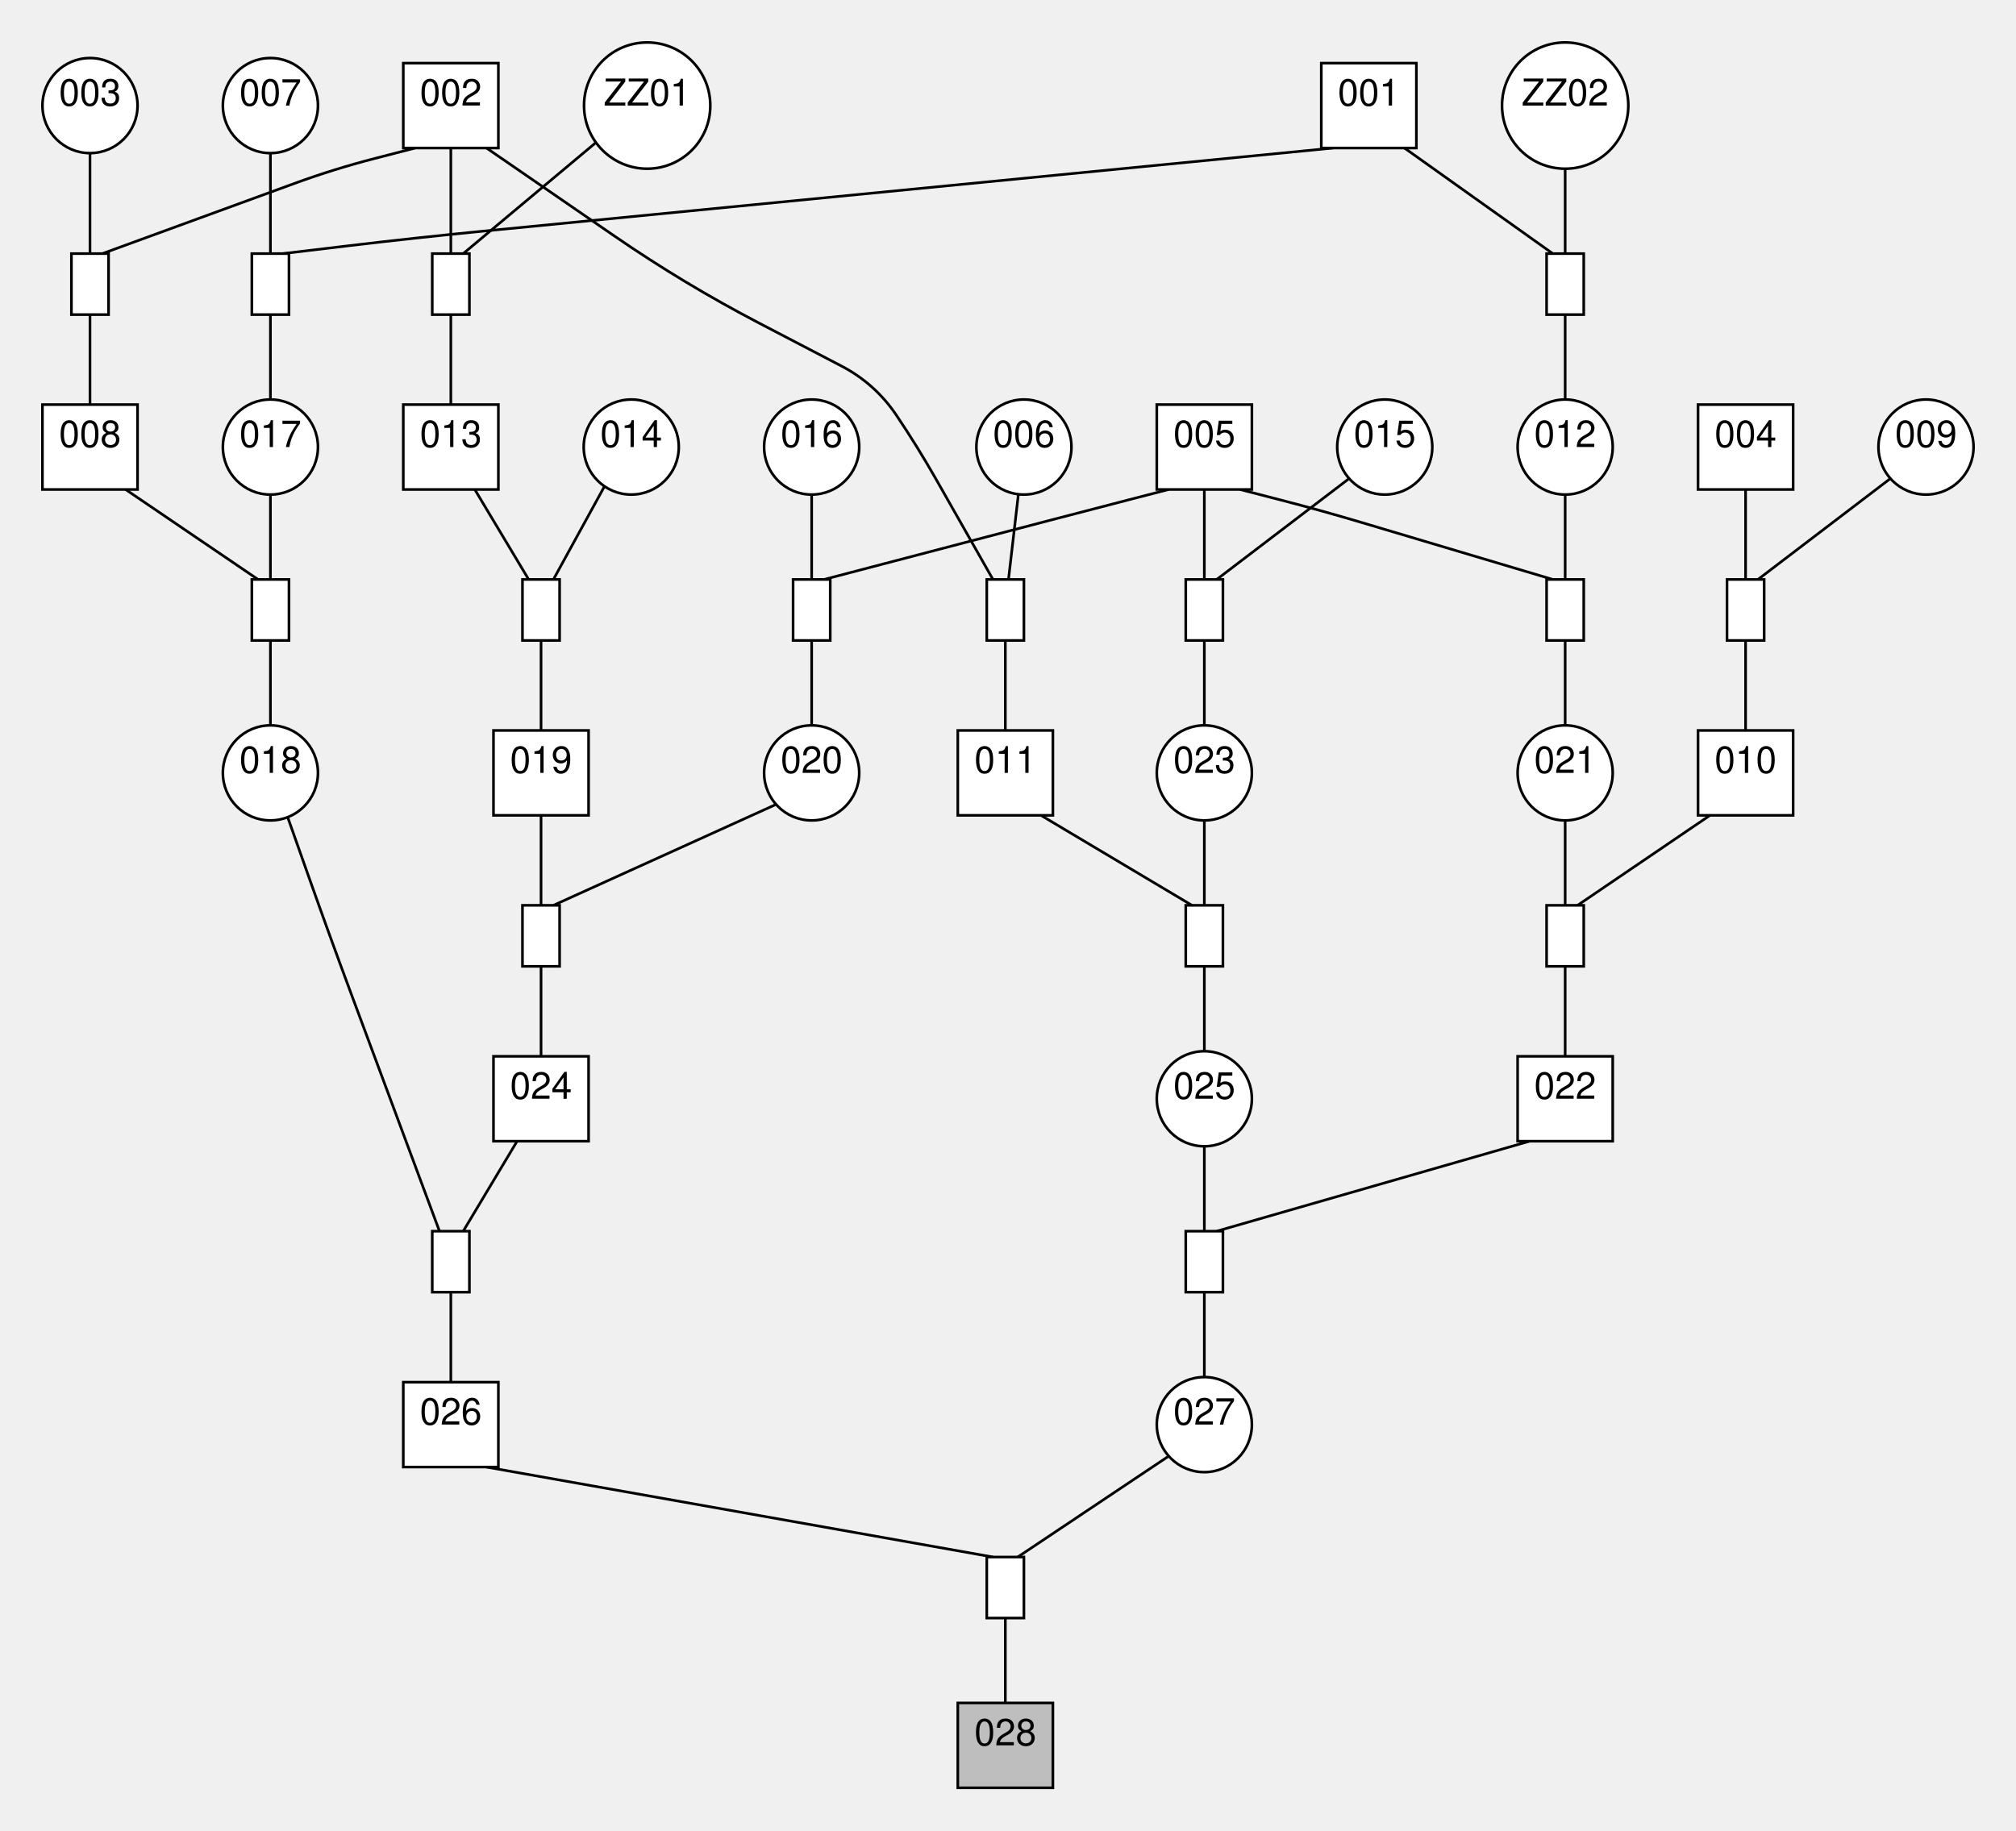
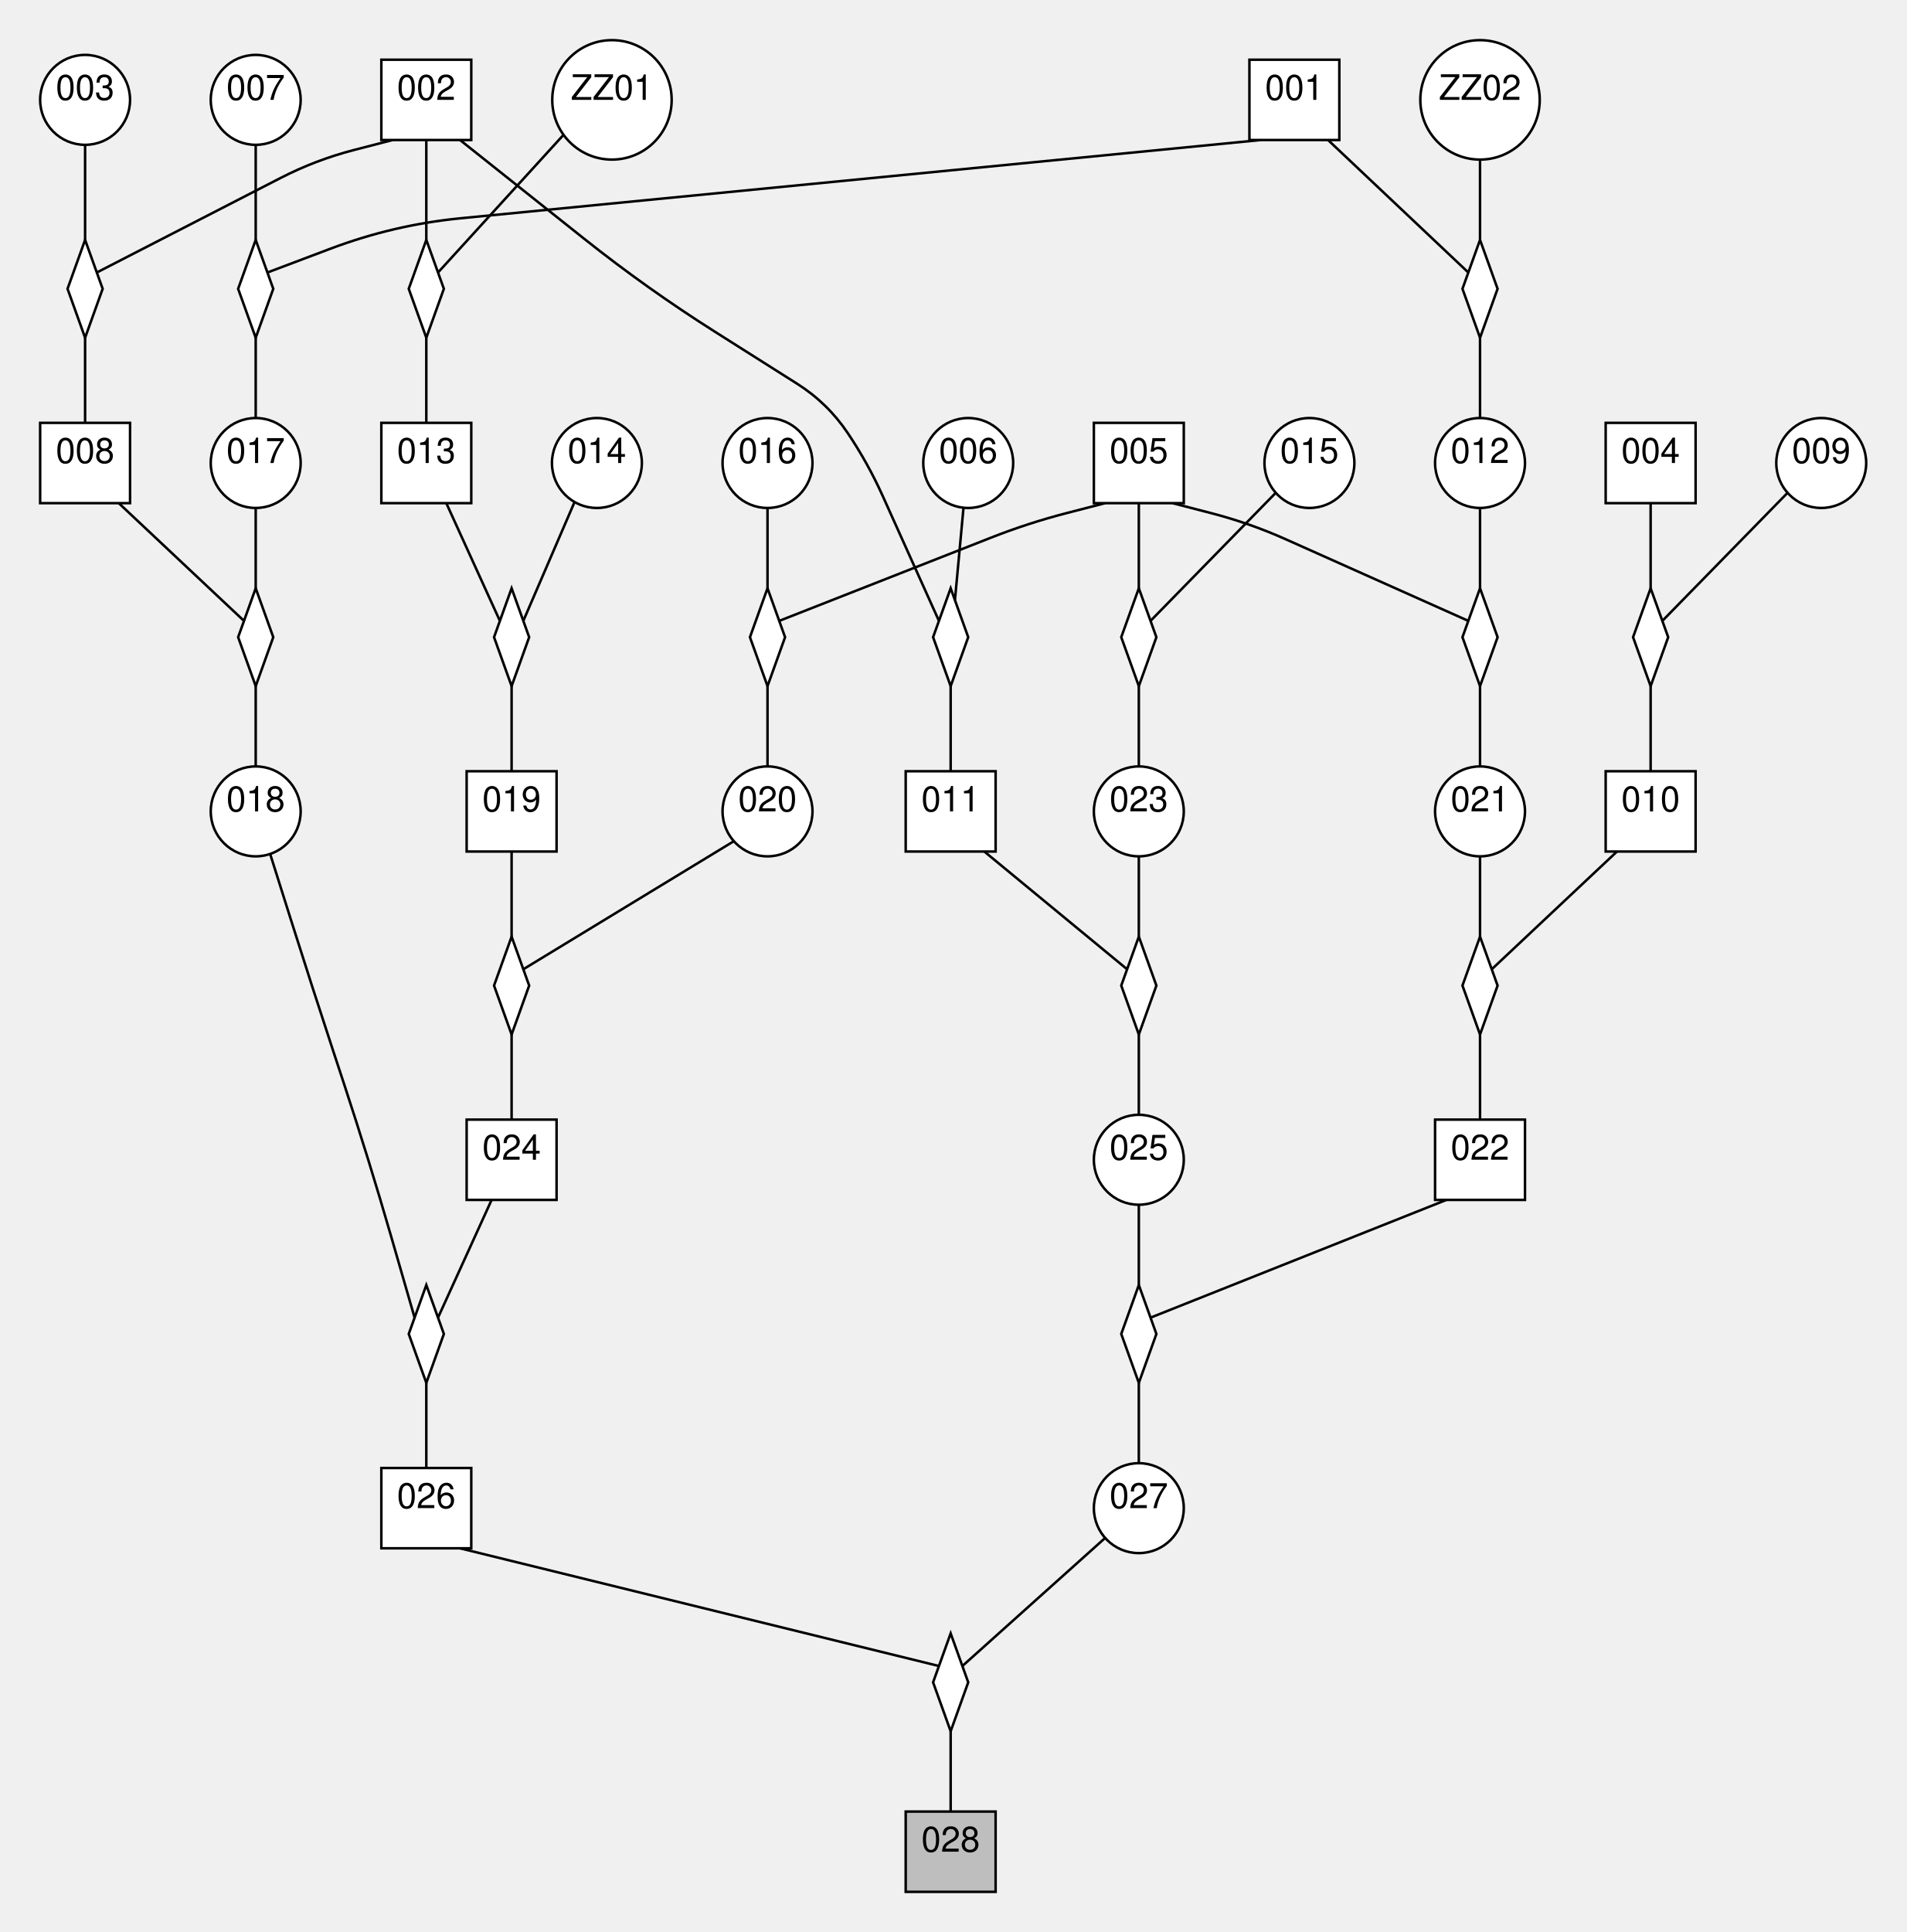
- <svg xmlns="http://www.w3.org/2000/svg" width="759.84" height="689.96">
+ <svg xmlns="http://www.w3.org/2000/svg" width="759.84" height="769.96">
  <style type="text/css">
		.edge { fill: none; }
	</style>
  <defs>
    <marker id="normal" markerWidth="10" markerHeight="8" refX="9" refY="4" orient="auto-start-reverse" markerUnits="userSpaceOnUse">
      <path d="M0,0 L0,8 L10,4 z" fill="context-stroke" />
    </marker>
    <marker id="vee" markerWidth="10" markerHeight="8" refX="9" refY="4" orient="auto-start-reverse" markerUnits="userSpaceOnUse">
      <path d="M0,0 L10,4 L0,8 L3,4 z" fill="context-stroke" />
    </marker>
    <marker id="dot" markerWidth="8" markerHeight="8" refX="7" refY="4" orient="auto-start-reverse" markerUnits="userSpaceOnUse">
      <circle cx="4" cy="4" r="3.5" fill="context-stroke" />
    </marker>
    <marker id="odot" markerWidth="8" markerHeight="8" refX="7" refY="4" orient="auto-start-reverse" markerUnits="userSpaceOnUse">
      <circle cx="4" cy="4" r="3" fill="white" stroke="context-stroke" />
    </marker>
  </defs>
  <g>
-     <path class="edge" stroke="#000000" stroke-width="1" d="M502.5,55.8 L182.144,87.133 Q156.92,89.6 131.753,92.6 L106.587,95.6 " />
+     <path class="edge" stroke="#000000" stroke-width="1" d="M502.5,55.8 L183.692,86.981 Q156.92,89.6 131.753,99.1 L106.587,108.6 " />
    <path class="edge" stroke="#000000" stroke-width="1" d="M101.92,57.72 L101.92,95.6 " />
-     <path class="edge" stroke="#000000" stroke-width="1" d="M101.92,118.6 L101.92,150.6 " />
-     <path class="edge" stroke="#000000" stroke-width="1" d="M529.34,55.8 L585.253,95.6 " />
+     <path class="edge" stroke="#000000" stroke-width="1" d="M101.92,134.6 L101.92,166.6 " />
+     <path class="edge" stroke="#000000" stroke-width="1" d="M529.34,55.8 L585.253,108.6 " />
    <path class="edge" stroke="#000000" stroke-width="1" d="M589.92,63.6 L589.92,95.6 " />
-     <path class="edge" stroke="#000000" stroke-width="1" d="M589.92,118.6 L589.92,150.6 " />
-     <path class="edge" stroke="#000000" stroke-width="1" d="M156.48,55.8 L141.16,59.76 Q125.84,63.72 110.977,69.15 L38.587,95.6 " />
+     <path class="edge" stroke="#000000" stroke-width="1" d="M589.92,134.6 L589.92,166.6 " />
+     <path class="edge" stroke="#000000" stroke-width="1" d="M156.48,55.8 L141.16,59.76 Q125.84,63.72 111.769,70.958 L38.587,108.6 " />
    <path class="edge" stroke="#000000" stroke-width="1" d="M33.92,57.72 L33.92,95.6 " />
-     <path class="edge" stroke="#000000" stroke-width="1" d="M33.92,118.6 L33.92,152.52 " />
-     <path class="edge" stroke="#000000" stroke-width="1" d="M183.36,55.8 L231.557,88.961 Q257.92,107.1 286.295,121.895 L317.062,137.937 Q329.84,144.6 337.88,156.56 L337.88,156.56 Q345.92,168.52 353.034,181.053 L374.253,218.44 " />
-     <path class="edge" stroke="#000000" stroke-width="1" d="M383.834,186.318 L380.108,218.44 " />
-     <path class="edge" stroke="#000000" stroke-width="1" d="M378.92,241.44 L378.92,275.36 " />
+     <path class="edge" stroke="#000000" stroke-width="1" d="M33.92,134.6 L33.92,168.52 " />
+     <path class="edge" stroke="#000000" stroke-width="1" d="M183.36,55.8 L232.875,95.181 Q257.92,115.1 284.963,132.208 L317.661,152.895 Q329.84,160.6 337.88,172.56 L337.88,172.56 Q345.92,184.52 351.837,197.66 L374.253,247.44 " />
+     <path class="edge" stroke="#000000" stroke-width="1" d="M384.042,202.341 L380.623,239.183 " />
+     <path class="edge" stroke="#000000" stroke-width="1" d="M378.92,273.44 L378.92,307.36 " />
    <path class="edge" stroke="#000000" stroke-width="1" d="M169.92,55.8 L169.92,95.6 " />
-     <path class="edge" stroke="#000000" stroke-width="1" d="M224.62,53.727 L174.587,95.6 " />
-     <path class="edge" stroke="#000000" stroke-width="1" d="M169.92,118.6 L169.92,152.52 " />
-     <path class="edge" stroke="#000000" stroke-width="1" d="M657.92,184.52 L657.92,218.44 " />
-     <path class="edge" stroke="#000000" stroke-width="1" d="M712.5,180.396 L662.587,218.44 " />
-     <path class="edge" stroke="#000000" stroke-width="1" d="M657.92,241.44 L657.92,275.36 " />
-     <path class="edge" stroke="#000000" stroke-width="1" d="M453.92,184.52 L453.92,218.44 " />
-     <path class="edge" stroke="#000000" stroke-width="1" d="M508.5,180.396 L458.587,218.44 " />
-     <path class="edge" stroke="#000000" stroke-width="1" d="M453.92,241.44 L453.92,273.44 " />
-     <path class="edge" stroke="#000000" stroke-width="1" d="M440.48,184.52 L425.16,188.48 Q409.84,192.44 394.533,196.45 L310.587,218.44 " />
-     <path class="edge" stroke="#000000" stroke-width="1" d="M305.92,186.44 L305.92,218.44 " />
-     <path class="edge" stroke="#000000" stroke-width="1" d="M305.92,241.44 L305.92,273.44 " />
-     <path class="edge" stroke="#000000" stroke-width="1" d="M467.36,184.52 L482.68,188.48 Q498,192.44 513.165,196.959 L585.253,218.44 " />
-     <path class="edge" stroke="#000000" stroke-width="1" d="M589.92,186.44 L589.92,218.44 " />
-     <path class="edge" stroke="#000000" stroke-width="1" d="M589.92,241.44 L589.92,273.44 " />
-     <path class="edge" stroke="#000000" stroke-width="1" d="M47.34,184.52 L97.253,218.44 " />
-     <path class="edge" stroke="#000000" stroke-width="1" d="M101.92,186.44 L101.92,218.44 " />
-     <path class="edge" stroke="#000000" stroke-width="1" d="M101.92,241.44 L101.92,273.44 " />
-     <path class="edge" stroke="#000000" stroke-width="1" d="M392.34,307.36 L449.253,341.28 " />
-     <path class="edge" stroke="#000000" stroke-width="1" d="M453.92,309.28 L453.92,341.28 " />
-     <path class="edge" stroke="#000000" stroke-width="1" d="M453.92,364.28 L453.92,396.28 " />
-     <path class="edge" stroke="#000000" stroke-width="1" d="M178.943,184.52 L199.253,218.44 " />
-     <path class="edge" stroke="#000000" stroke-width="1" d="M227.833,183.331 L208.587,218.44 " />
-     <path class="edge" stroke="#000000" stroke-width="1" d="M203.92,241.44 L203.92,275.36 " />
-     <path class="edge" stroke="#000000" stroke-width="1" d="M644.5,307.36 L594.587,341.28 " />
-     <path class="edge" stroke="#000000" stroke-width="1" d="M589.92,309.28 L589.92,341.28 " />
-     <path class="edge" stroke="#000000" stroke-width="1" d="M589.92,364.28 L589.92,398.2 " />
-     <path class="edge" stroke="#000000" stroke-width="1" d="M203.92,307.36 L203.92,341.28 " />
-     <path class="edge" stroke="#000000" stroke-width="1" d="M292.5,303.236 L208.587,341.28 " />
-     <path class="edge" stroke="#000000" stroke-width="1" d="M203.92,364.28 L203.92,398.2 " />
-     <path class="edge" stroke="#000000" stroke-width="1" d="M576.5,430.2 L458.587,464.12 " />
-     <path class="edge" stroke="#000000" stroke-width="1" d="M453.92,432.12 L453.92,464.12 " />
-     <path class="edge" stroke="#000000" stroke-width="1" d="M453.92,487.12 L453.92,519.12 " />
-     <path class="edge" stroke="#000000" stroke-width="1" d="M194.897,430.2 L174.587,464.12 " />
-     <path class="edge" stroke="#000000" stroke-width="1" d="M108.43,308.056 L116.331,330.418 Q124.233,352.78 132.5,375.009 L137.793,389.24 Q147.076,414.2 156.36,439.16 L165.643,464.12 " />
-     <path class="edge" stroke="#000000" stroke-width="1" d="M169.92,487.12 L169.92,521.04 " />
-     <path class="edge" stroke="#000000" stroke-width="1" d="M183.34,553.04 L374.253,586.96 " />
-     <path class="edge" stroke="#000000" stroke-width="1" d="M440.5,548.915 L383.587,586.96 " />
-     <path class="edge" stroke="#000000" stroke-width="1" d="M378.92,609.96 L378.92,641.96 " />
+     <path class="edge" stroke="#000000" stroke-width="1" d="M224.62,53.727 L174.587,108.6 " />
+     <path class="edge" stroke="#000000" stroke-width="1" d="M169.92,134.6 L169.92,168.52 " />
+     <path class="edge" stroke="#000000" stroke-width="1" d="M657.92,200.52 L657.92,234.44 " />
+     <path class="edge" stroke="#000000" stroke-width="1" d="M712.5,196.396 L662.587,247.44 " />
+     <path class="edge" stroke="#000000" stroke-width="1" d="M657.92,273.44 L657.92,307.36 " />
+     <path class="edge" stroke="#000000" stroke-width="1" d="M453.92,200.52 L453.92,234.44 " />
+     <path class="edge" stroke="#000000" stroke-width="1" d="M508.5,196.396 L458.587,247.44 " />
+     <path class="edge" stroke="#000000" stroke-width="1" d="M453.92,273.44 L453.92,305.44 " />
+     <path class="edge" stroke="#000000" stroke-width="1" d="M440.48,200.52 L425.16,204.48 Q409.84,208.44 395.113,214.227 L310.587,247.44 " />
+     <path class="edge" stroke="#000000" stroke-width="1" d="M305.92,202.44 L305.92,234.44 " />
+     <path class="edge" stroke="#000000" stroke-width="1" d="M305.92,273.44 L305.92,305.44 " />
+     <path class="edge" stroke="#000000" stroke-width="1" d="M467.36,200.52 L482.68,204.48 Q498,208.44 512.446,214.897 L585.253,247.44 " />
+     <path class="edge" stroke="#000000" stroke-width="1" d="M589.92,202.44 L589.92,234.44 " />
+     <path class="edge" stroke="#000000" stroke-width="1" d="M589.92,273.44 L589.92,305.44 " />
+     <path class="edge" stroke="#000000" stroke-width="1" d="M47.34,200.52 L97.253,247.44 " />
+     <path class="edge" stroke="#000000" stroke-width="1" d="M101.92,202.44 L101.92,234.44 " />
+     <path class="edge" stroke="#000000" stroke-width="1" d="M101.92,273.44 L101.92,305.44 " />
+     <path class="edge" stroke="#000000" stroke-width="1" d="M392.34,339.36 L449.253,386.28 " />
+     <path class="edge" stroke="#000000" stroke-width="1" d="M453.92,341.28 L453.92,373.28 " />
+     <path class="edge" stroke="#000000" stroke-width="1" d="M453.92,412.28 L453.92,444.28 " />
+     <path class="edge" stroke="#000000" stroke-width="1" d="M177.89,200.52 L199.253,247.44 " />
+     <path class="edge" stroke="#000000" stroke-width="1" d="M229.009,200.067 L208.587,247.44 " />
+     <path class="edge" stroke="#000000" stroke-width="1" d="M203.92,273.44 L203.92,307.36 " />
+     <path class="edge" stroke="#000000" stroke-width="1" d="M644.5,339.36 L594.587,386.28 " />
+     <path class="edge" stroke="#000000" stroke-width="1" d="M589.92,341.28 L589.92,373.28 " />
+     <path class="edge" stroke="#000000" stroke-width="1" d="M589.92,412.28 L589.92,446.2 " />
+     <path class="edge" stroke="#000000" stroke-width="1" d="M203.92,339.36 L203.92,373.28 " />
+     <path class="edge" stroke="#000000" stroke-width="1" d="M292.5,335.236 L208.587,386.28 " />
+     <path class="edge" stroke="#000000" stroke-width="1" d="M203.92,412.28 L203.92,446.2 " />
+     <path class="edge" stroke="#000000" stroke-width="1" d="M576.5,478.2 L458.587,525.12 " />
+     <path class="edge" stroke="#000000" stroke-width="1" d="M453.92,480.12 L453.92,512.12 " />
+     <path class="edge" stroke="#000000" stroke-width="1" d="M453.92,551.12 L453.92,583.12 " />
+     <path class="edge" stroke="#000000" stroke-width="1" d="M195.95,478.2 L174.587,525.12 " />
+     <path class="edge" stroke="#000000" stroke-width="1" d="M107.68,340.329 L115.956,366.555 Q124.233,392.78 132.828,418.902 L137.074,431.803 Q147.076,462.2 155.958,492.943 L165.253,525.12 " />
+     <path class="edge" stroke="#000000" stroke-width="1" d="M169.92,551.12 L169.92,585.04 " />
+     <path class="edge" stroke="#000000" stroke-width="1" d="M183.34,617.04 L374.253,663.96 " />
+     <path class="edge" stroke="#000000" stroke-width="1" d="M440.5,612.915 L383.587,663.96 " />
+     <path class="edge" stroke="#000000" stroke-width="1" d="M378.92,689.96 L378.92,721.96 " />
    <rect x="498" y="23.8" width="35.84" height="32" class="node" fill="#FFFFFF" stroke="#000000" stroke-width="1" />
    <text text-anchor="middle" alignment-baseline="middle" x="515.92" y="39.8" font-size="14" font-family="Helvetica,Arial,sans-serif" fill="#000000">001</text>
    <rect x="152" y="23.8" width="35.84" height="32" class="node" fill="#FFFFFF" stroke="#000000" stroke-width="1" />
    <text text-anchor="middle" alignment-baseline="middle" x="169.92" y="39.8" font-size="14" font-family="Helvetica,Arial,sans-serif" fill="#000000">002</text>
    <circle cx="33.92" cy="39.8" r="17.92" class="node" fill="#FFFFFF" stroke="#000000" stroke-width="1" />
    <text text-anchor="middle" alignment-baseline="middle" x="33.92" y="39.8" font-size="14" font-family="Helvetica,Arial,sans-serif" fill="#000000">003</text>
-     <rect x="640" y="152.52" width="35.84" height="32" class="node" fill="#FFFFFF" stroke="#000000" stroke-width="1" />
-     <text text-anchor="middle" alignment-baseline="middle" x="657.92" y="168.52" font-size="14" font-family="Helvetica,Arial,sans-serif" fill="#000000">004</text>
-     <rect x="436" y="152.52" width="35.84" height="32" class="node" fill="#FFFFFF" stroke="#000000" stroke-width="1" />
-     <text text-anchor="middle" alignment-baseline="middle" x="453.92" y="168.52" font-size="14" font-family="Helvetica,Arial,sans-serif" fill="#000000">005</text>
-     <circle cx="385.92" cy="168.52" r="17.92" class="node" fill="#FFFFFF" stroke="#000000" stroke-width="1" />
-     <text text-anchor="middle" alignment-baseline="middle" x="385.92" y="168.52" font-size="14" font-family="Helvetica,Arial,sans-serif" fill="#000000">006</text>
+     <rect x="640" y="168.52" width="35.84" height="32" class="node" fill="#FFFFFF" stroke="#000000" stroke-width="1" />
+     <text text-anchor="middle" alignment-baseline="middle" x="657.92" y="184.52" font-size="14" font-family="Helvetica,Arial,sans-serif" fill="#000000">004</text>
+     <rect x="436" y="168.52" width="35.84" height="32" class="node" fill="#FFFFFF" stroke="#000000" stroke-width="1" />
+     <text text-anchor="middle" alignment-baseline="middle" x="453.92" y="184.52" font-size="14" font-family="Helvetica,Arial,sans-serif" fill="#000000">005</text>
+     <circle cx="385.92" cy="184.52" r="17.92" class="node" fill="#FFFFFF" stroke="#000000" stroke-width="1" />
+     <text text-anchor="middle" alignment-baseline="middle" x="385.92" y="184.52" font-size="14" font-family="Helvetica,Arial,sans-serif" fill="#000000">006</text>
    <circle cx="101.92" cy="39.8" r="17.92" class="node" fill="#FFFFFF" stroke="#000000" stroke-width="1" />
    <text text-anchor="middle" alignment-baseline="middle" x="101.92" y="39.8" font-size="14" font-family="Helvetica,Arial,sans-serif" fill="#000000">007</text>
-     <circle cx="725.92" cy="168.52" r="17.92" class="node" fill="#FFFFFF" stroke="#000000" stroke-width="1" />
-     <text text-anchor="middle" alignment-baseline="middle" x="725.92" y="168.52" font-size="14" font-family="Helvetica,Arial,sans-serif" fill="#000000">009</text>
-     <circle cx="237.92" cy="168.52" r="17.92" class="node" fill="#FFFFFF" stroke="#000000" stroke-width="1" />
-     <text text-anchor="middle" alignment-baseline="middle" x="237.92" y="168.52" font-size="14" font-family="Helvetica,Arial,sans-serif" fill="#000000">014</text>
-     <circle cx="521.92" cy="168.52" r="17.92" class="node" fill="#FFFFFF" stroke="#000000" stroke-width="1" />
-     <text text-anchor="middle" alignment-baseline="middle" x="521.92" y="168.52" font-size="14" font-family="Helvetica,Arial,sans-serif" fill="#000000">015</text>
-     <circle cx="305.92" cy="168.52" r="17.92" class="node" fill="#FFFFFF" stroke="#000000" stroke-width="1" />
-     <text text-anchor="middle" alignment-baseline="middle" x="305.92" y="168.52" font-size="14" font-family="Helvetica,Arial,sans-serif" fill="#000000">016</text>
+     <circle cx="725.92" cy="184.52" r="17.92" class="node" fill="#FFFFFF" stroke="#000000" stroke-width="1" />
+     <text text-anchor="middle" alignment-baseline="middle" x="725.92" y="184.52" font-size="14" font-family="Helvetica,Arial,sans-serif" fill="#000000">009</text>
+     <circle cx="237.92" cy="184.52" r="17.92" class="node" fill="#FFFFFF" stroke="#000000" stroke-width="1" />
+     <text text-anchor="middle" alignment-baseline="middle" x="237.92" y="184.52" font-size="14" font-family="Helvetica,Arial,sans-serif" fill="#000000">014</text>
+     <circle cx="521.92" cy="184.52" r="17.92" class="node" fill="#FFFFFF" stroke="#000000" stroke-width="1" />
+     <text text-anchor="middle" alignment-baseline="middle" x="521.92" y="184.52" font-size="14" font-family="Helvetica,Arial,sans-serif" fill="#000000">015</text>
+     <circle cx="305.92" cy="184.52" r="17.92" class="node" fill="#FFFFFF" stroke="#000000" stroke-width="1" />
+     <text text-anchor="middle" alignment-baseline="middle" x="305.92" y="184.52" font-size="14" font-family="Helvetica,Arial,sans-serif" fill="#000000">016</text>
    <circle cx="243.92" cy="39.8" r="23.8" class="node" fill="#FFFFFF" stroke="#000000" stroke-width="1" />
    <text text-anchor="middle" alignment-baseline="middle" x="243.92" y="39.8" font-size="14" font-family="Helvetica,Arial,sans-serif" fill="#000000">ZZ01</text>
    <circle cx="589.92" cy="39.8" r="23.8" class="node" fill="#FFFFFF" stroke="#000000" stroke-width="1" />
    <text text-anchor="middle" alignment-baseline="middle" x="589.92" y="39.8" font-size="14" font-family="Helvetica,Arial,sans-serif" fill="#000000">ZZ02</text>
-     <circle cx="101.92" cy="168.52" r="17.92" class="node" fill="#FFFFFF" stroke="#000000" stroke-width="1" />
-     <text text-anchor="middle" alignment-baseline="middle" x="101.92" y="168.52" font-size="14" font-family="Helvetica,Arial,sans-serif" fill="#000000">017</text>
-     <circle cx="589.92" cy="168.52" r="17.92" class="node" fill="#FFFFFF" stroke="#000000" stroke-width="1" />
-     <text text-anchor="middle" alignment-baseline="middle" x="589.92" y="168.52" font-size="14" font-family="Helvetica,Arial,sans-serif" fill="#000000">012</text>
-     <rect x="16" y="152.52" width="35.84" height="32" class="node" fill="#FFFFFF" stroke="#000000" stroke-width="1" />
-     <text text-anchor="middle" alignment-baseline="middle" x="33.92" y="168.52" font-size="14" font-family="Helvetica,Arial,sans-serif" fill="#000000">008</text>
-     <rect x="361" y="275.36" width="35.84" height="32" class="node" fill="#FFFFFF" stroke="#000000" stroke-width="1" />
-     <text text-anchor="middle" alignment-baseline="middle" x="378.92" y="291.36" font-size="14" font-family="Helvetica,Arial,sans-serif" fill="#000000">011</text>
-     <rect x="152" y="152.52" width="35.84" height="32" class="node" fill="#FFFFFF" stroke="#000000" stroke-width="1" />
-     <text text-anchor="middle" alignment-baseline="middle" x="169.92" y="168.52" font-size="14" font-family="Helvetica,Arial,sans-serif" fill="#000000">013</text>
-     <rect x="640" y="275.36" width="35.84" height="32" class="node" fill="#FFFFFF" stroke="#000000" stroke-width="1" />
-     <text text-anchor="middle" alignment-baseline="middle" x="657.92" y="291.36" font-size="14" font-family="Helvetica,Arial,sans-serif" fill="#000000">010</text>
-     <circle cx="453.92" cy="291.36" r="17.92" class="node" fill="#FFFFFF" stroke="#000000" stroke-width="1" />
-     <text text-anchor="middle" alignment-baseline="middle" x="453.92" y="291.36" font-size="14" font-family="Helvetica,Arial,sans-serif" fill="#000000">023</text>
-     <circle cx="305.92" cy="291.36" r="17.92" class="node" fill="#FFFFFF" stroke="#000000" stroke-width="1" />
-     <text text-anchor="middle" alignment-baseline="middle" x="305.92" y="291.36" font-size="14" font-family="Helvetica,Arial,sans-serif" fill="#000000">020</text>
-     <circle cx="589.92" cy="291.36" r="17.92" class="node" fill="#FFFFFF" stroke="#000000" stroke-width="1" />
-     <text text-anchor="middle" alignment-baseline="middle" x="589.92" y="291.36" font-size="14" font-family="Helvetica,Arial,sans-serif" fill="#000000">021</text>
-     <circle cx="101.92" cy="291.36" r="17.92" class="node" fill="#FFFFFF" stroke="#000000" stroke-width="1" />
-     <text text-anchor="middle" alignment-baseline="middle" x="101.92" y="291.36" font-size="14" font-family="Helvetica,Arial,sans-serif" fill="#000000">018</text>
-     <circle cx="453.92" cy="414.2" r="17.92" class="node" fill="#FFFFFF" stroke="#000000" stroke-width="1" />
-     <text text-anchor="middle" alignment-baseline="middle" x="453.92" y="414.2" font-size="14" font-family="Helvetica,Arial,sans-serif" fill="#000000">025</text>
-     <rect x="186" y="275.36" width="35.84" height="32" class="node" fill="#FFFFFF" stroke="#000000" stroke-width="1" />
-     <text text-anchor="middle" alignment-baseline="middle" x="203.92" y="291.36" font-size="14" font-family="Helvetica,Arial,sans-serif" fill="#000000">019</text>
-     <rect x="572" y="398.2" width="35.84" height="32" class="node" fill="#FFFFFF" stroke="#000000" stroke-width="1" />
-     <text text-anchor="middle" alignment-baseline="middle" x="589.92" y="414.2" font-size="14" font-family="Helvetica,Arial,sans-serif" fill="#000000">022</text>
-     <rect x="186" y="398.2" width="35.84" height="32" class="node" fill="#FFFFFF" stroke="#000000" stroke-width="1" />
-     <text text-anchor="middle" alignment-baseline="middle" x="203.92" y="414.2" font-size="14" font-family="Helvetica,Arial,sans-serif" fill="#000000">024</text>
-     <circle cx="453.92" cy="537.04" r="17.92" class="node" fill="#FFFFFF" stroke="#000000" stroke-width="1" />
-     <text text-anchor="middle" alignment-baseline="middle" x="453.92" y="537.04" font-size="14" font-family="Helvetica,Arial,sans-serif" fill="#000000">027</text>
-     <rect x="152" y="521.04" width="35.84" height="32" class="node" fill="#FFFFFF" stroke="#000000" stroke-width="1" />
-     <text text-anchor="middle" alignment-baseline="middle" x="169.92" y="537.04" font-size="14" font-family="Helvetica,Arial,sans-serif" fill="#000000">026</text>
-     <rect x="361" y="641.96" width="35.84" height="32" class="node" fill="#BEBEBE" stroke="#000000" stroke-width="1" />
-     <text text-anchor="middle" alignment-baseline="middle" x="378.92" y="657.96" font-size="14" font-family="Helvetica,Arial,sans-serif" fill="#000000">028</text>
-     <rect x="94.92" y="95.6" width="14" height="23" class="node" fill="#FFFFFF" stroke="#000000" stroke-width="1" />
-     <rect x="582.92" y="95.6" width="14" height="23" class="node" fill="#FFFFFF" stroke="#000000" stroke-width="1" />
-     <rect x="26.92" y="95.6" width="14" height="23" class="node" fill="#FFFFFF" stroke="#000000" stroke-width="1" />
-     <rect x="371.92" y="218.44" width="14" height="23" class="node" fill="#FFFFFF" stroke="#000000" stroke-width="1" />
-     <rect x="162.92" y="95.6" width="14" height="23" class="node" fill="#FFFFFF" stroke="#000000" stroke-width="1" />
-     <rect x="650.92" y="218.44" width="14" height="23" class="node" fill="#FFFFFF" stroke="#000000" stroke-width="1" />
-     <rect x="446.92" y="218.44" width="14" height="23" class="node" fill="#FFFFFF" stroke="#000000" stroke-width="1" />
-     <rect x="298.92" y="218.44" width="14" height="23" class="node" fill="#FFFFFF" stroke="#000000" stroke-width="1" />
-     <rect x="582.92" y="218.44" width="14" height="23" class="node" fill="#FFFFFF" stroke="#000000" stroke-width="1" />
-     <rect x="94.92" y="218.44" width="14" height="23" class="node" fill="#FFFFFF" stroke="#000000" stroke-width="1" />
-     <rect x="446.92" y="341.28" width="14" height="23" class="node" fill="#FFFFFF" stroke="#000000" stroke-width="1" />
-     <rect x="196.92" y="218.44" width="14" height="23" class="node" fill="#FFFFFF" stroke="#000000" stroke-width="1" />
-     <rect x="582.92" y="341.28" width="14" height="23" class="node" fill="#FFFFFF" stroke="#000000" stroke-width="1" />
-     <rect x="196.92" y="341.28" width="14" height="23" class="node" fill="#FFFFFF" stroke="#000000" stroke-width="1" />
-     <rect x="446.92" y="464.12" width="14" height="23" class="node" fill="#FFFFFF" stroke="#000000" stroke-width="1" />
-     <rect x="162.92" y="464.12" width="14" height="23" class="node" fill="#FFFFFF" stroke="#000000" stroke-width="1" />
-     <rect x="371.92" y="586.96" width="14" height="23" class="node" fill="#FFFFFF" stroke="#000000" stroke-width="1" />
+     <circle cx="101.92" cy="184.52" r="17.92" class="node" fill="#FFFFFF" stroke="#000000" stroke-width="1" />
+     <text text-anchor="middle" alignment-baseline="middle" x="101.92" y="184.52" font-size="14" font-family="Helvetica,Arial,sans-serif" fill="#000000">017</text>
+     <circle cx="589.92" cy="184.52" r="17.92" class="node" fill="#FFFFFF" stroke="#000000" stroke-width="1" />
+     <text text-anchor="middle" alignment-baseline="middle" x="589.92" y="184.52" font-size="14" font-family="Helvetica,Arial,sans-serif" fill="#000000">012</text>
+     <rect x="16" y="168.52" width="35.84" height="32" class="node" fill="#FFFFFF" stroke="#000000" stroke-width="1" />
+     <text text-anchor="middle" alignment-baseline="middle" x="33.92" y="184.52" font-size="14" font-family="Helvetica,Arial,sans-serif" fill="#000000">008</text>
+     <rect x="361" y="307.36" width="35.84" height="32" class="node" fill="#FFFFFF" stroke="#000000" stroke-width="1" />
+     <text text-anchor="middle" alignment-baseline="middle" x="378.92" y="323.36" font-size="14" font-family="Helvetica,Arial,sans-serif" fill="#000000">011</text>
+     <rect x="152" y="168.52" width="35.84" height="32" class="node" fill="#FFFFFF" stroke="#000000" stroke-width="1" />
+     <text text-anchor="middle" alignment-baseline="middle" x="169.92" y="184.52" font-size="14" font-family="Helvetica,Arial,sans-serif" fill="#000000">013</text>
+     <rect x="640" y="307.36" width="35.84" height="32" class="node" fill="#FFFFFF" stroke="#000000" stroke-width="1" />
+     <text text-anchor="middle" alignment-baseline="middle" x="657.92" y="323.36" font-size="14" font-family="Helvetica,Arial,sans-serif" fill="#000000">010</text>
+     <circle cx="453.92" cy="323.36" r="17.92" class="node" fill="#FFFFFF" stroke="#000000" stroke-width="1" />
+     <text text-anchor="middle" alignment-baseline="middle" x="453.92" y="323.36" font-size="14" font-family="Helvetica,Arial,sans-serif" fill="#000000">023</text>
+     <circle cx="305.92" cy="323.36" r="17.92" class="node" fill="#FFFFFF" stroke="#000000" stroke-width="1" />
+     <text text-anchor="middle" alignment-baseline="middle" x="305.92" y="323.36" font-size="14" font-family="Helvetica,Arial,sans-serif" fill="#000000">020</text>
+     <circle cx="589.92" cy="323.36" r="17.92" class="node" fill="#FFFFFF" stroke="#000000" stroke-width="1" />
+     <text text-anchor="middle" alignment-baseline="middle" x="589.92" y="323.36" font-size="14" font-family="Helvetica,Arial,sans-serif" fill="#000000">021</text>
+     <circle cx="101.92" cy="323.36" r="17.92" class="node" fill="#FFFFFF" stroke="#000000" stroke-width="1" />
+     <text text-anchor="middle" alignment-baseline="middle" x="101.92" y="323.36" font-size="14" font-family="Helvetica,Arial,sans-serif" fill="#000000">018</text>
+     <circle cx="453.92" cy="462.2" r="17.92" class="node" fill="#FFFFFF" stroke="#000000" stroke-width="1" />
+     <text text-anchor="middle" alignment-baseline="middle" x="453.92" y="462.2" font-size="14" font-family="Helvetica,Arial,sans-serif" fill="#000000">025</text>
+     <rect x="186" y="307.36" width="35.84" height="32" class="node" fill="#FFFFFF" stroke="#000000" stroke-width="1" />
+     <text text-anchor="middle" alignment-baseline="middle" x="203.92" y="323.36" font-size="14" font-family="Helvetica,Arial,sans-serif" fill="#000000">019</text>
+     <rect x="572" y="446.2" width="35.84" height="32" class="node" fill="#FFFFFF" stroke="#000000" stroke-width="1" />
+     <text text-anchor="middle" alignment-baseline="middle" x="589.92" y="462.2" font-size="14" font-family="Helvetica,Arial,sans-serif" fill="#000000">022</text>
+     <rect x="186" y="446.2" width="35.84" height="32" class="node" fill="#FFFFFF" stroke="#000000" stroke-width="1" />
+     <text text-anchor="middle" alignment-baseline="middle" x="203.92" y="462.2" font-size="14" font-family="Helvetica,Arial,sans-serif" fill="#000000">024</text>
+     <circle cx="453.92" cy="601.04" r="17.92" class="node" fill="#FFFFFF" stroke="#000000" stroke-width="1" />
+     <text text-anchor="middle" alignment-baseline="middle" x="453.92" y="601.04" font-size="14" font-family="Helvetica,Arial,sans-serif" fill="#000000">027</text>
+     <rect x="152" y="585.04" width="35.84" height="32" class="node" fill="#FFFFFF" stroke="#000000" stroke-width="1" />
+     <text text-anchor="middle" alignment-baseline="middle" x="169.92" y="601.04" font-size="14" font-family="Helvetica,Arial,sans-serif" fill="#000000">026</text>
+     <rect x="361" y="721.96" width="35.84" height="32" class="node" fill="#BEBEBE" stroke="#000000" stroke-width="1" />
+     <text text-anchor="middle" alignment-baseline="middle" x="378.92" y="737.96" font-size="14" font-family="Helvetica,Arial,sans-serif" fill="#000000">028</text>
+     <polygon points="101.92,95.6 108.92,115.1 101.92,134.6 94.92,115.1" class="node" fill="#FFFFFF" stroke="#000000" stroke-width="1" />
+     <polygon points="589.92,95.6 596.92,115.1 589.92,134.6 582.92,115.1" class="node" fill="#FFFFFF" stroke="#000000" stroke-width="1" />
+     <polygon points="33.92,95.6 40.92,115.1 33.92,134.6 26.92,115.1" class="node" fill="#FFFFFF" stroke="#000000" stroke-width="1" />
+     <polygon points="378.92,234.44 385.92,253.94 378.92,273.44 371.92,253.94" class="node" fill="#FFFFFF" stroke="#000000" stroke-width="1" />
+     <polygon points="169.92,95.6 176.92,115.1 169.92,134.6 162.92,115.1" class="node" fill="#FFFFFF" stroke="#000000" stroke-width="1" />
+     <polygon points="657.92,234.44 664.92,253.94 657.92,273.44 650.92,253.94" class="node" fill="#FFFFFF" stroke="#000000" stroke-width="1" />
+     <polygon points="453.92,234.44 460.92,253.94 453.92,273.44 446.92,253.94" class="node" fill="#FFFFFF" stroke="#000000" stroke-width="1" />
+     <polygon points="305.92,234.44 312.92,253.94 305.92,273.44 298.92,253.94" class="node" fill="#FFFFFF" stroke="#000000" stroke-width="1" />
+     <polygon points="589.92,234.44 596.92,253.94 589.92,273.44 582.92,253.94" class="node" fill="#FFFFFF" stroke="#000000" stroke-width="1" />
+     <polygon points="101.92,234.44 108.92,253.94 101.92,273.44 94.92,253.94" class="node" fill="#FFFFFF" stroke="#000000" stroke-width="1" />
+     <polygon points="453.92,373.28 460.92,392.78 453.92,412.28 446.92,392.78" class="node" fill="#FFFFFF" stroke="#000000" stroke-width="1" />
+     <polygon points="203.92,234.44 210.92,253.94 203.92,273.44 196.92,253.94" class="node" fill="#FFFFFF" stroke="#000000" stroke-width="1" />
+     <polygon points="589.92,373.28 596.92,392.78 589.92,412.28 582.92,392.78" class="node" fill="#FFFFFF" stroke="#000000" stroke-width="1" />
+     <polygon points="203.92,373.28 210.92,392.78 203.92,412.28 196.92,392.78" class="node" fill="#FFFFFF" stroke="#000000" stroke-width="1" />
+     <polygon points="453.92,512.12 460.92,531.62 453.92,551.12 446.92,531.62" class="node" fill="#FFFFFF" stroke="#000000" stroke-width="1" />
+     <polygon points="169.92,512.12 176.92,531.62 169.92,551.12 162.92,531.62" class="node" fill="#FFFFFF" stroke="#000000" stroke-width="1" />
+     <polygon points="378.92,650.96 385.92,670.46 378.92,689.96 371.92,670.46" class="node" fill="#FFFFFF" stroke="#000000" stroke-width="1" />
  </g>
</svg>
